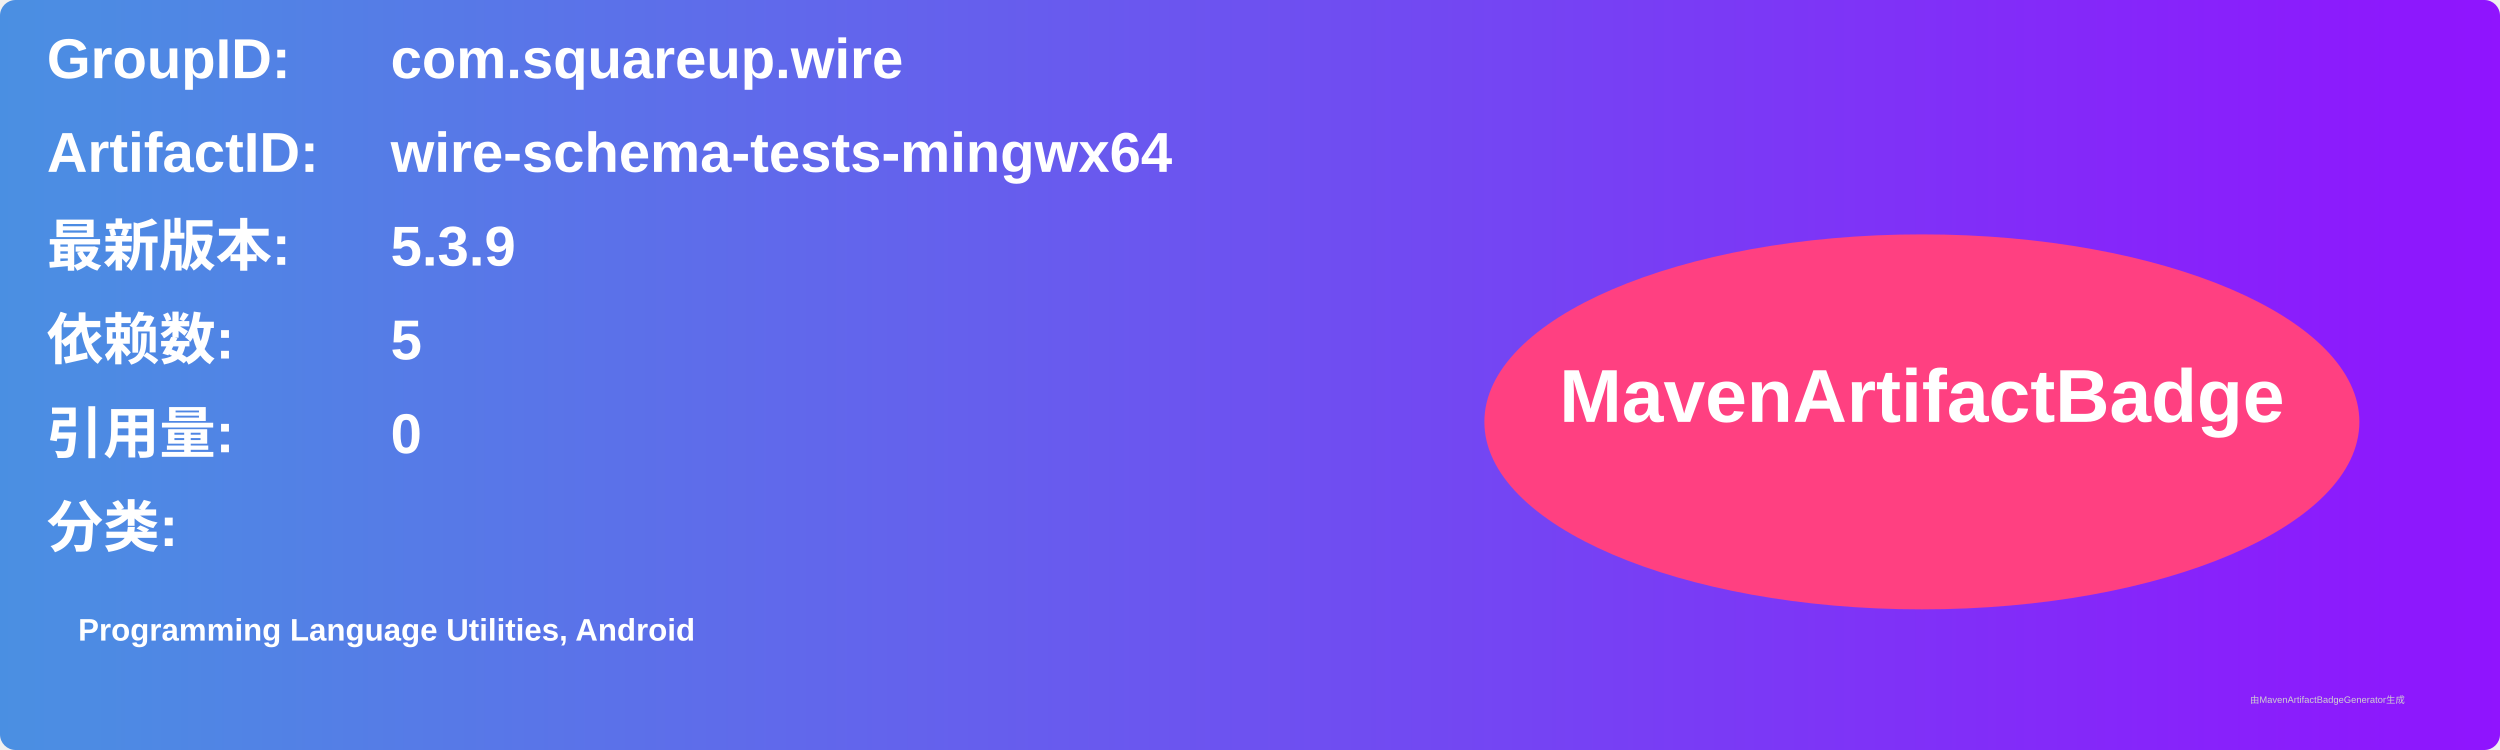
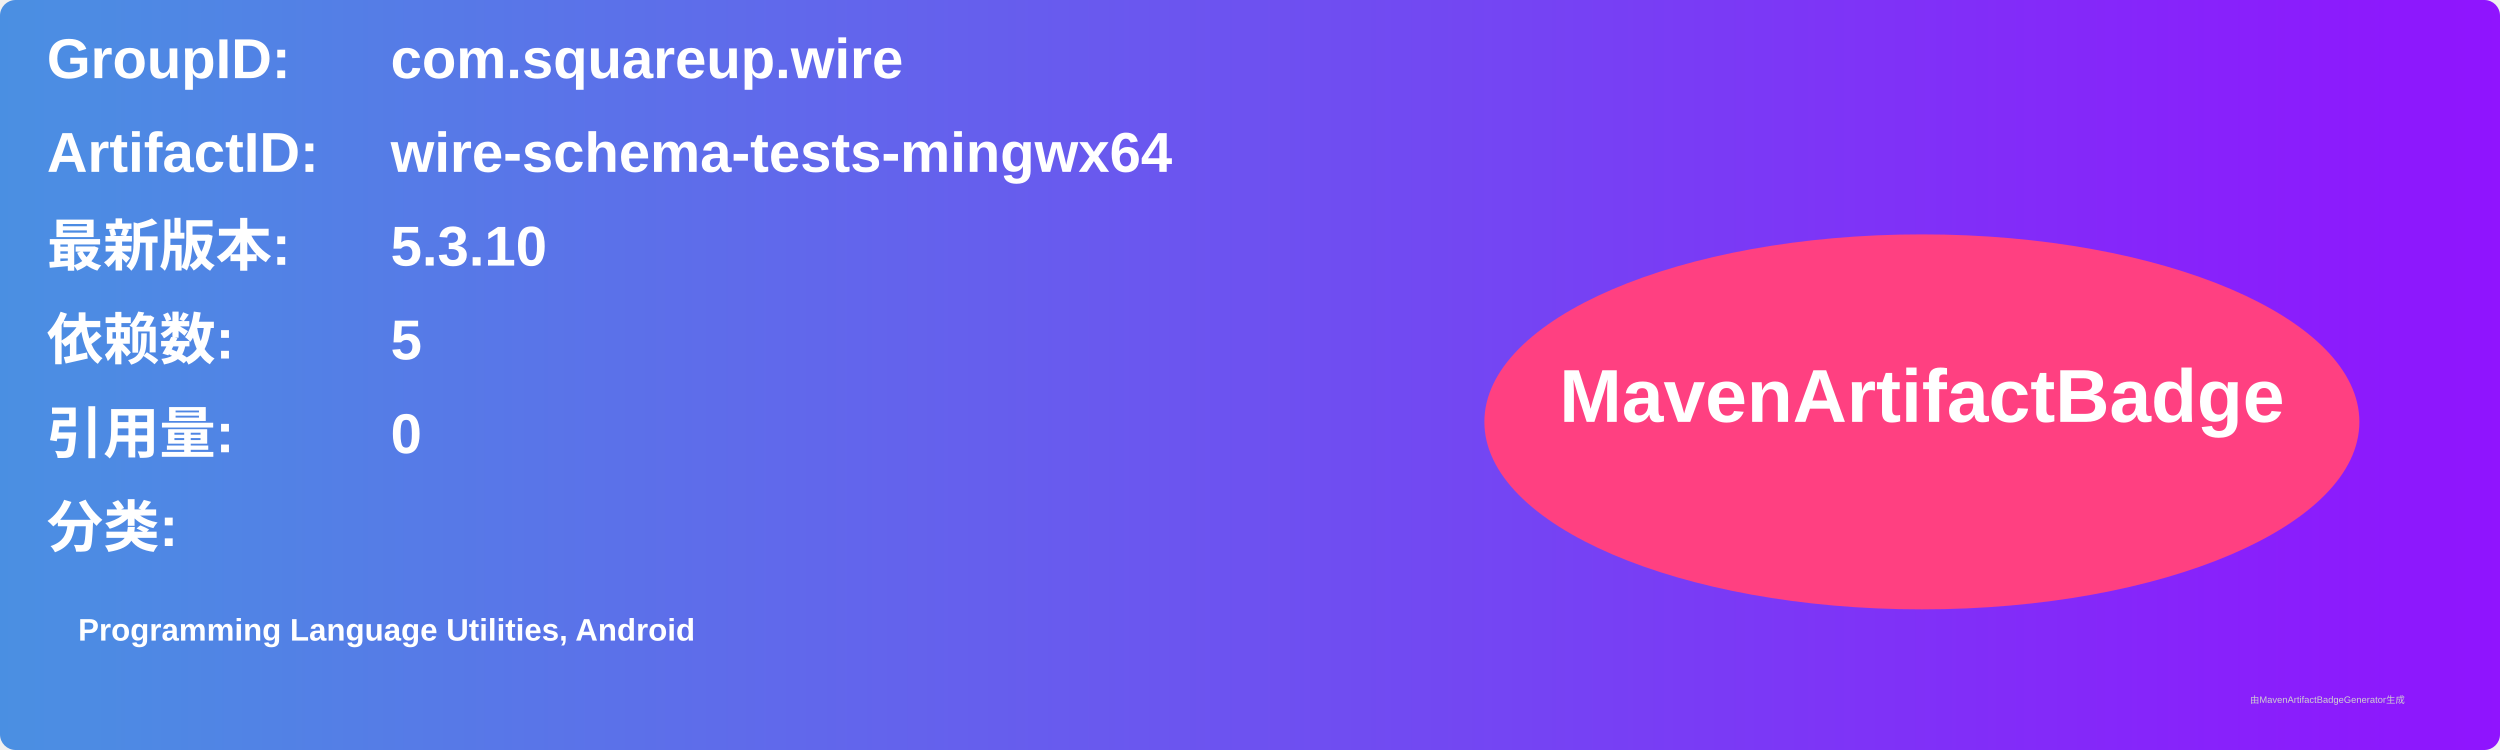
<svg xmlns="http://www.w3.org/2000/svg" width="800" height="240" viewBox="0 0 800 240">
  <linearGradient id="grad" x1="0%" y1="0%" x2="100%" y2="0%">
    <stop offset="0%" stop-color="#4a90e2" />
    <stop offset="100%" stop-color="#9013fe" />
  </linearGradient>
  <rect width="100%" height="100%" rx="5" ry="5" fill="url(#grad)" />
  <g transform="translate(15, 15)">
    <text x="0" y="10" font-family="Arial" font-size="18" fill="white" font-weight="bold" width="260">GroupID:</text>
    <text x="110" y="10" font-family="Arial" font-size="18" fill="white" font-weight="bold" width="460">com.squareup.wire</text>
    <text x="0" y="40" font-family="Arial" font-size="18" fill="white" font-weight="bold" width="260">ArtifactID:</text>
    <text x="110" y="40" font-family="Arial" font-size="18" fill="white" font-weight="bold" width="460">wire-schema-tests-mingwx64</text>
    <text x="0" y="70" font-family="Arial" font-size="18" fill="white" font-weight="bold">最新版本:</text>
    <text x="110" y="70" font-family="Arial" font-size="18" fill="white" font-weight="bold">
-       <tspan font-weight="bold">5.3.9</tspan>
+       <tspan font-weight="bold">5.3.10</tspan>
    </text>
    <text x="0" y="100" font-family="Arial" font-size="18" fill="white" font-weight="bold">依赖数: </text>
    <text x="110" y="100" font-family="Arial" font-size="18" fill="white">
      <tspan font-weight="bold">5</tspan>
    </text>
    <text x="0" y="130" font-family="Arial" font-size="18" fill="white" font-weight="bold">引用量: </text>
    <text x="110" y="130" font-family="Arial" font-size="18" fill="white">
      <tspan font-weight="bold">0</tspan>
    </text>
    <text x="0" y="160" font-family="Arial" font-size="18" fill="white" font-weight="bold">分类:</text>
    <text x="10" y="190" font-family="Arial" font-size="10" fill="white">
      <tspan font-weight="bold">Programming Language Utilities, Android</tspan>
    </text>
    <ellipse cx="600" cy="120" rx="140" ry="60" fill="#ff4081" />
    <text x="600" y="120" text-anchor="middle" font-family="Arial" font-size="24" fill="white" font-weight="bold">MavenArtifactBadge</text>
  </g>
  <text x="720" y="225" font-family="Arial" font-size="3" fill="#d0d0d0">由MavenArtifactBadgeGenerator生成</text>
</svg>
